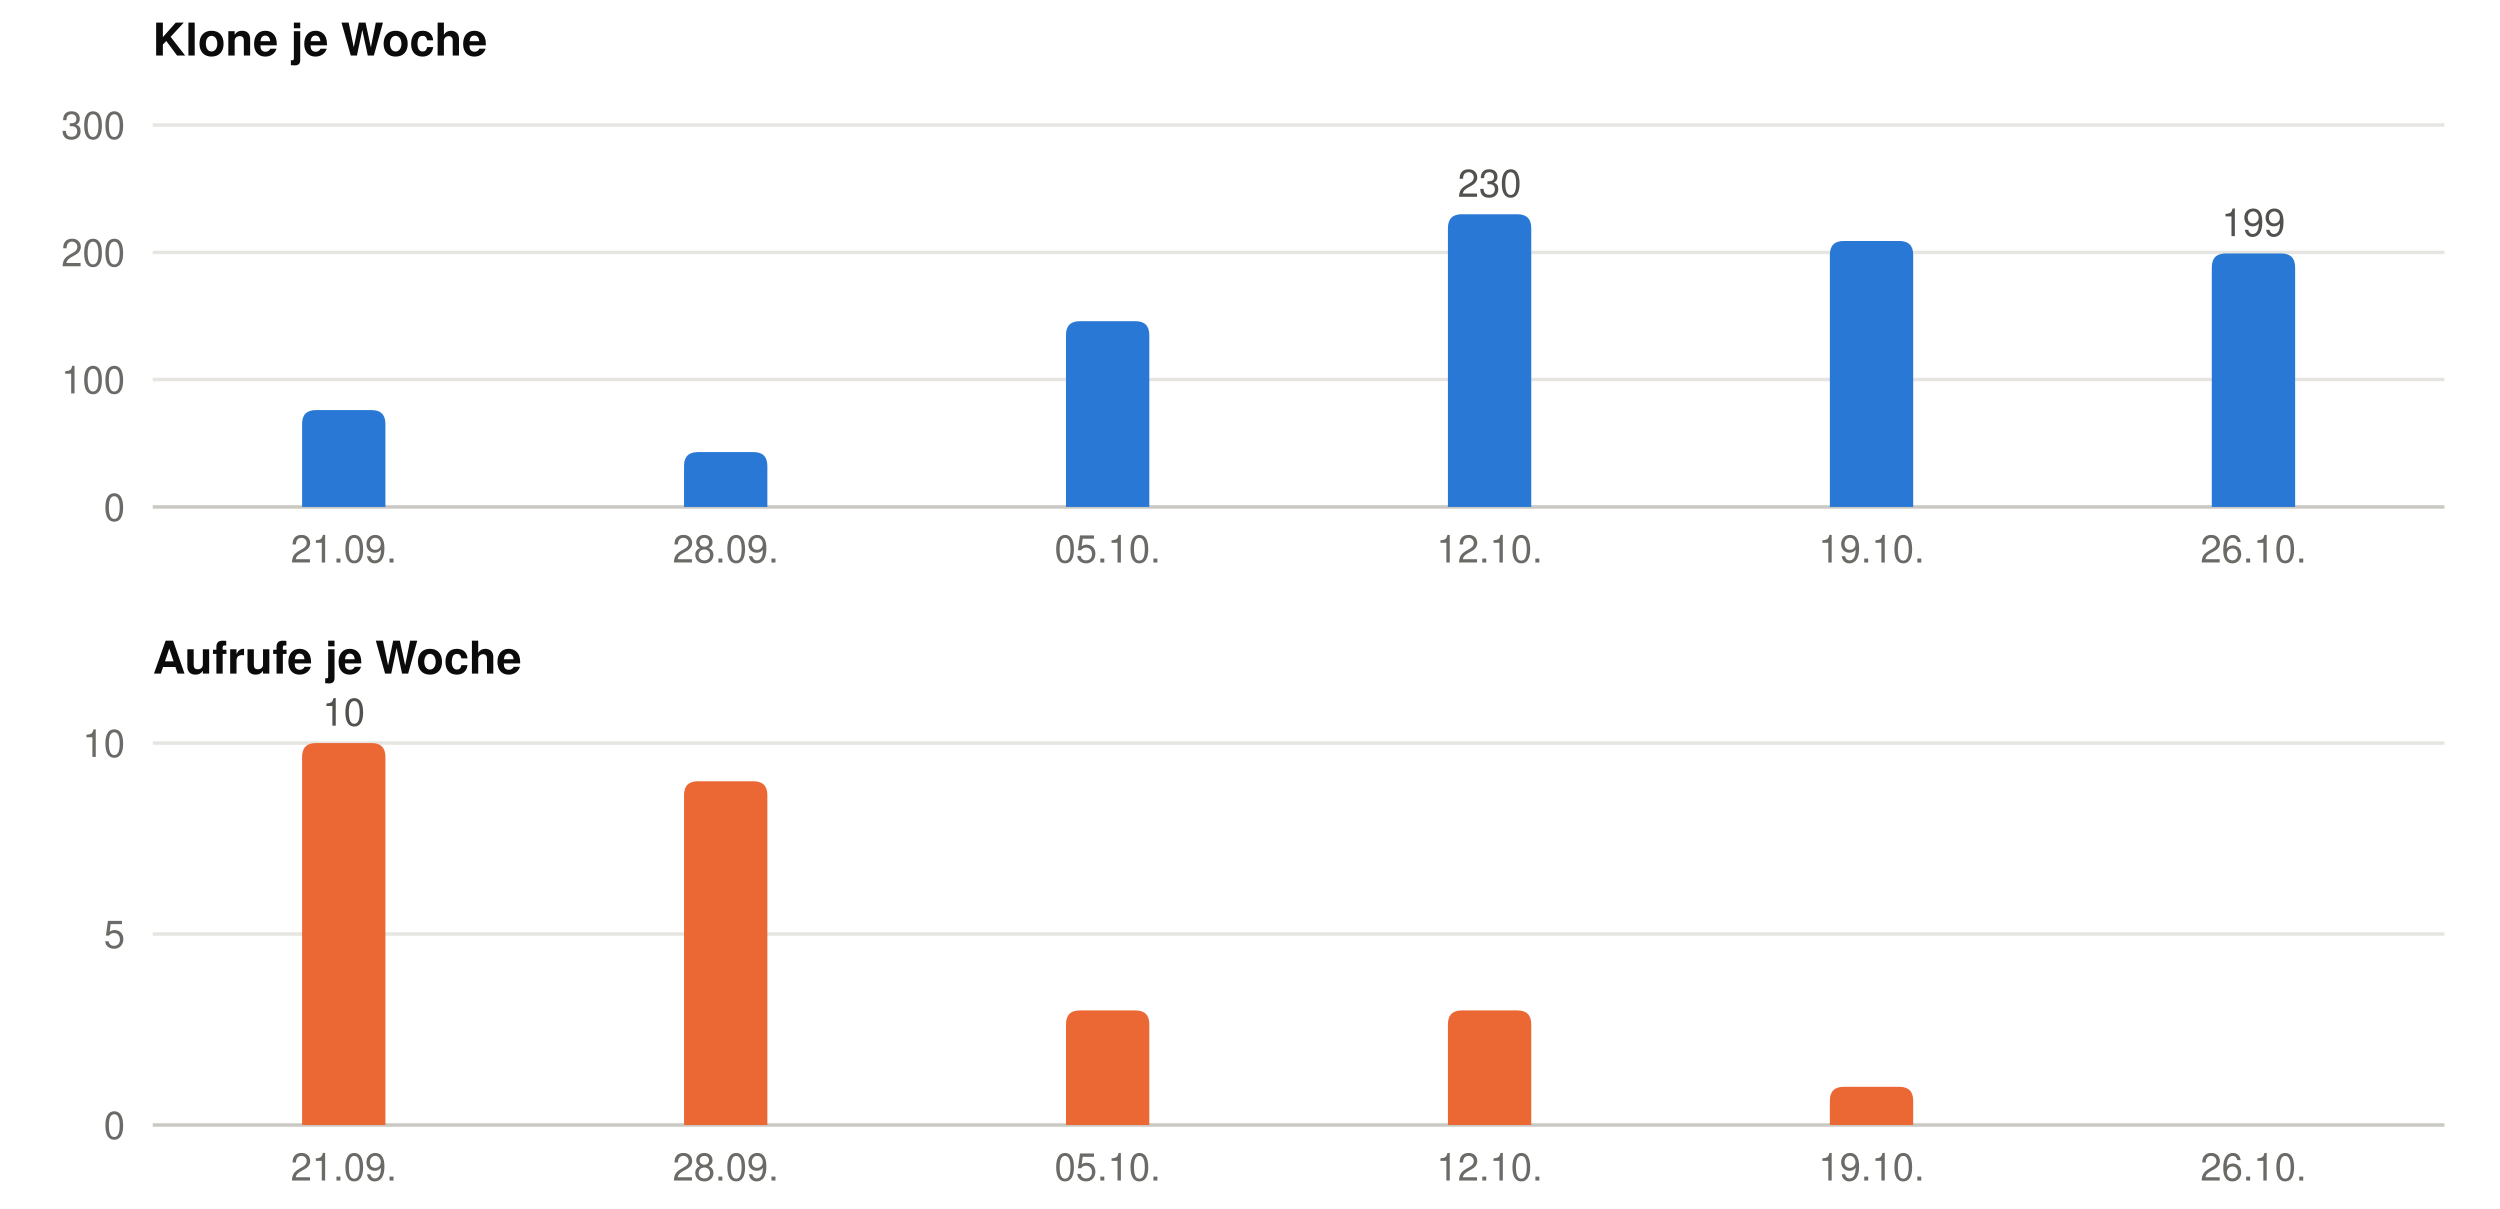
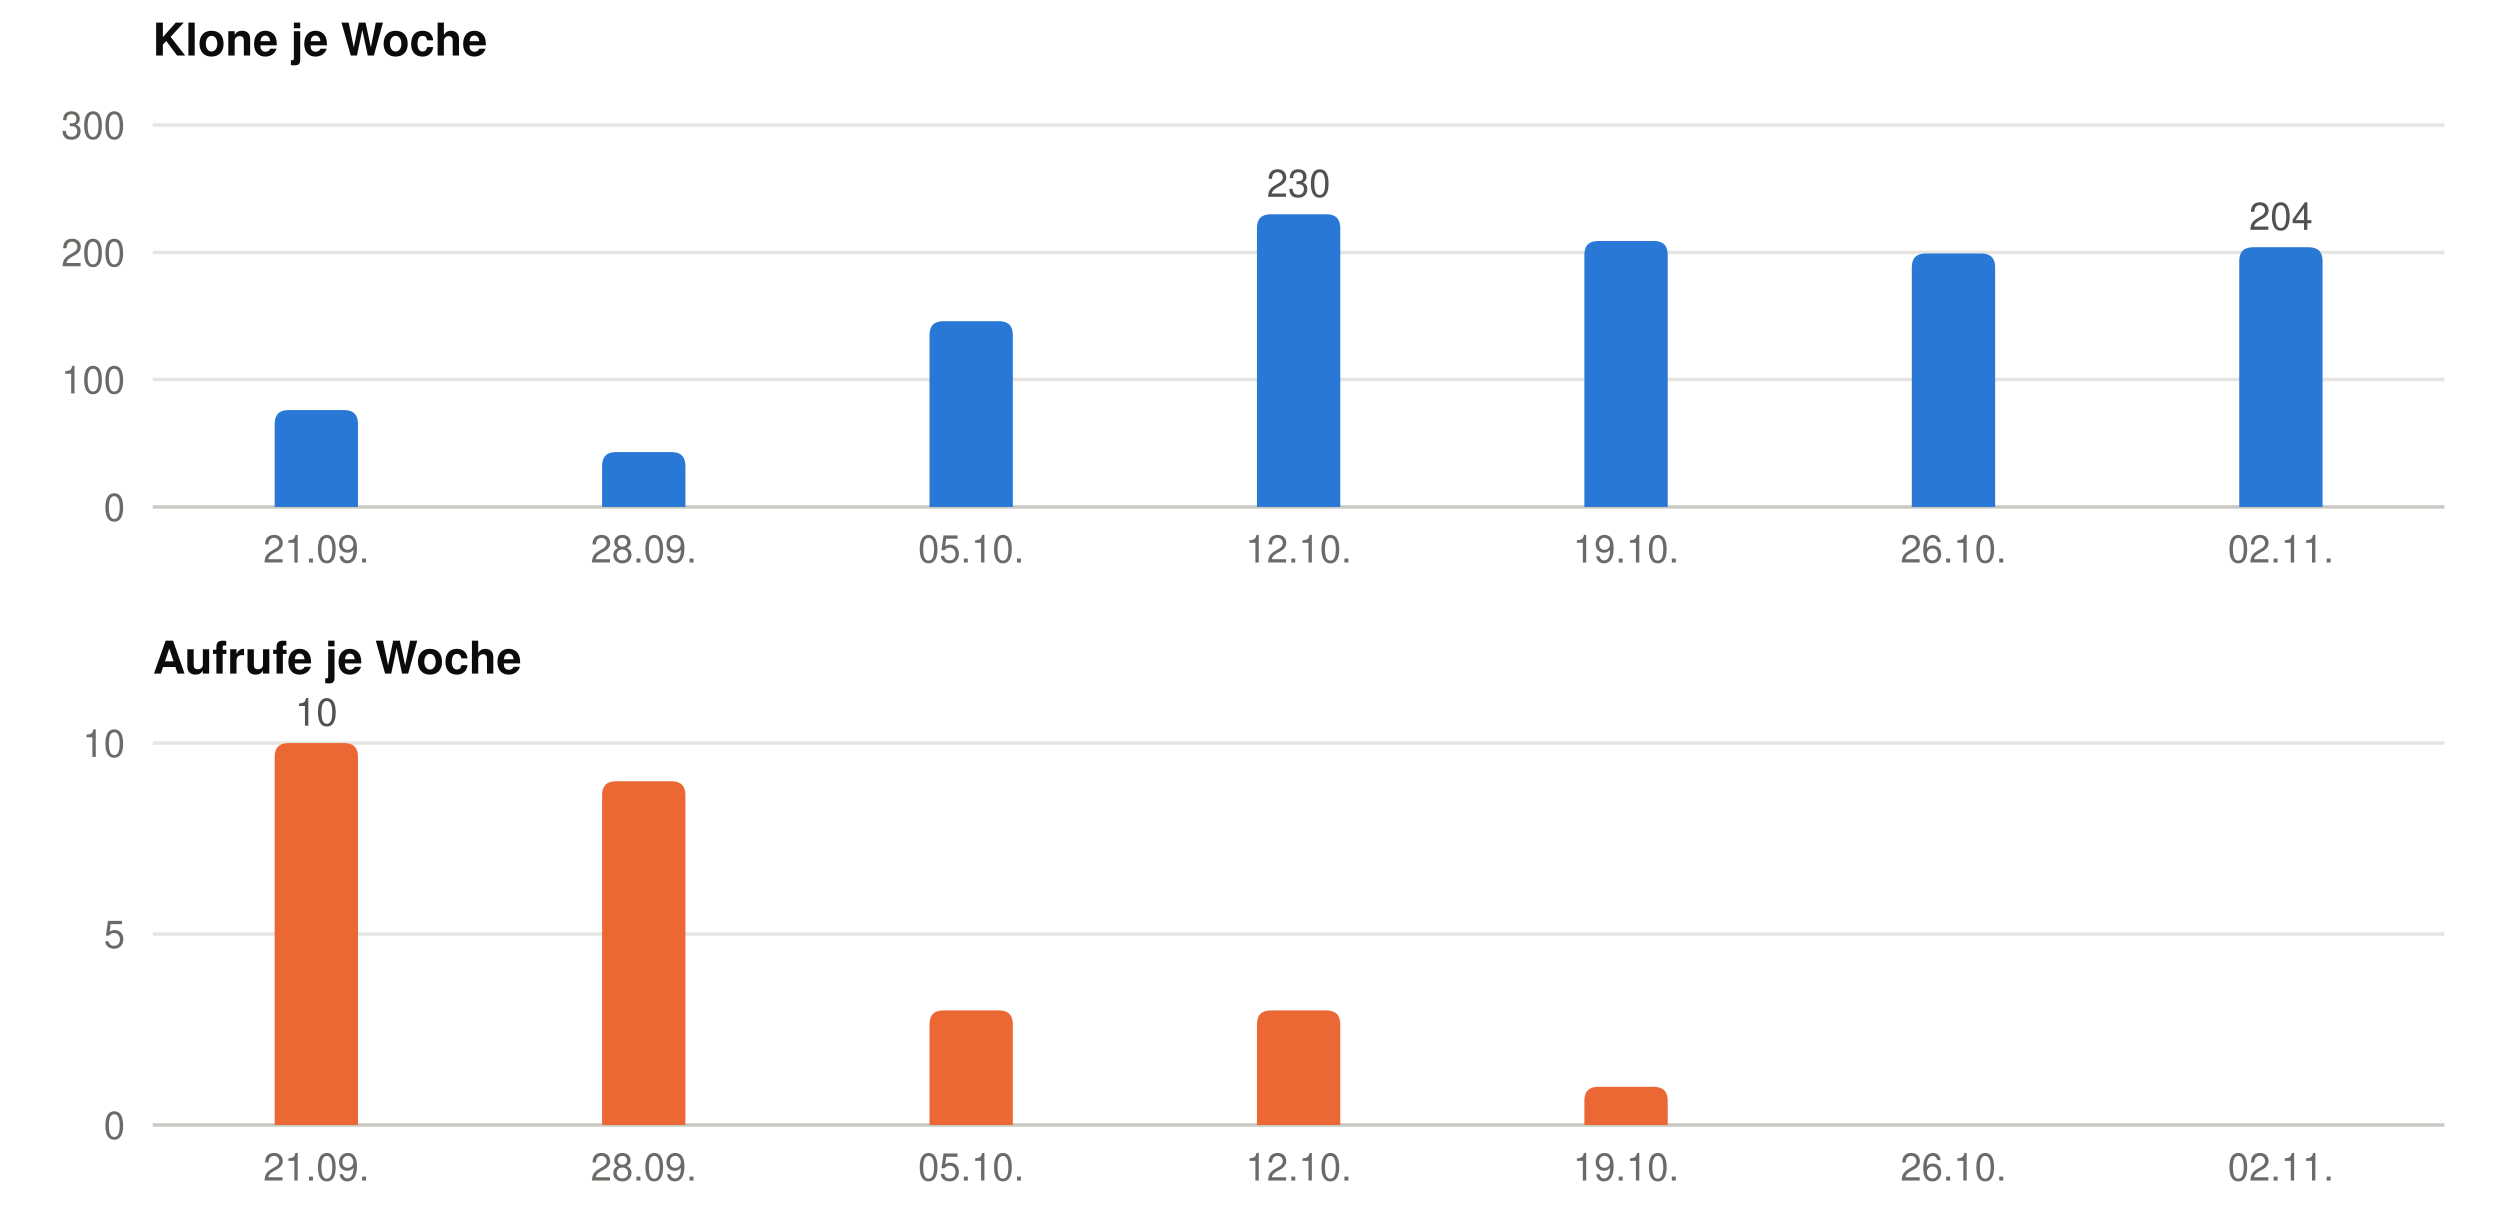
<svg xmlns="http://www.w3.org/2000/svg" width="720" height="348" viewBox="0 0 720 348" role="img" font-family="-apple-system, BlinkMacSystemFont, &quot;Segoe UI&quot;, Helvetica, Arial, sans-serif">
  <text x="44" y="16" font-size="13" font-weight="600" fill="#0b0b0b">Klone je Woche</text>
  <line x1="44" x2="704" y1="146.0" y2="146.0" stroke="#c9c8c3" stroke-width="1" />
  <text x="36" y="150.0" font-size="11" text-anchor="end" fill="#6b6a66">0</text>
  <line x1="44" x2="704" y1="109.3" y2="109.3" stroke="#e6e5e1" stroke-width="1" />
  <text x="36" y="113.3" font-size="11" text-anchor="end" fill="#6b6a66">100</text>
  <line x1="44" x2="704" y1="72.7" y2="72.7" stroke="#e6e5e1" stroke-width="1" />
  <text x="36" y="76.7" font-size="11" text-anchor="end" fill="#6b6a66">200</text>
  <line x1="44" x2="704" y1="36.0" y2="36.0" stroke="#e6e5e1" stroke-width="1" />
  <text x="36" y="40.0" font-size="11" text-anchor="end" fill="#6b6a66">300</text>
-   <path fill="#2a78d6" d="M87.0,146 V122.1 Q87.0,118.1 91.0,118.1 H107.0 Q111.0,118.1 111.0,122.1 V146 Z" />
-   <text x="99.0" y="162" font-size="11" text-anchor="middle" fill="#6b6a66">21.09.</text>
-   <path fill="#2a78d6" d="M197.0,146 V134.2 Q197.0,130.2 201.0,130.2 H217.0 Q221.0,130.2 221.0,134.2 V146 Z" />
-   <text x="209.0" y="162" font-size="11" text-anchor="middle" fill="#6b6a66">28.09.</text>
-   <path fill="#2a78d6" d="M307.0,146 V96.5 Q307.0,92.5 311.0,92.5 H327.0 Q331.0,92.5 331.0,96.5 V146 Z" />
-   <text x="319.0" y="162" font-size="11" text-anchor="middle" fill="#6b6a66">05.10.</text>
-   <path fill="#2a78d6" d="M417.0,146 V65.7 Q417.0,61.7 421.0,61.7 H437.0 Q441.0,61.7 441.0,65.7 V146 Z" />
-   <text x="429.0" y="56.7" font-size="11" text-anchor="middle" fill="#52514e">230</text>
-   <text x="429.0" y="162" font-size="11" text-anchor="middle" fill="#6b6a66">12.10.</text>
-   <path fill="#2a78d6" d="M527.0,146 V73.4 Q527.0,69.4 531.0,69.4 H547.0 Q551.0,69.4 551.0,73.4 V146 Z" />
-   <text x="539.0" y="162" font-size="11" text-anchor="middle" fill="#6b6a66">19.10.</text>
-   <path fill="#2a78d6" d="M637.0,146 V77.0 Q637.0,73.0 641.0,73.0 H657.0 Q661.0,73.0 661.0,77.0 V146 Z" />
-   <text x="649.0" y="68.0" font-size="11" text-anchor="middle" fill="#52514e">199</text>
-   <text x="649.0" y="162" font-size="11" text-anchor="middle" fill="#6b6a66">26.10.</text>
+   <path fill="#2a78d6" d="M79.1,146 V122.1 Q79.1,118.1 83.1,118.1 H99.1 Q103.1,118.1 103.1,122.1 V146 Z" />
+   <text x="91.1" y="162" font-size="11" text-anchor="middle" fill="#6b6a66">21.09.</text>
+   <path fill="#2a78d6" d="M173.4,146 V134.2 Q173.4,130.2 177.4,130.2 H193.4 Q197.4,130.2 197.4,134.2 V146 Z" />
+   <text x="185.4" y="162" font-size="11" text-anchor="middle" fill="#6b6a66">28.09.</text>
+   <path fill="#2a78d6" d="M267.7,146 V96.5 Q267.7,92.5 271.7,92.5 H287.7 Q291.7,92.5 291.7,96.5 V146 Z" />
+   <text x="279.7" y="162" font-size="11" text-anchor="middle" fill="#6b6a66">05.10.</text>
+   <path fill="#2a78d6" d="M362.0,146 V65.7 Q362.0,61.7 366.0,61.7 H382.0 Q386.0,61.7 386.0,65.7 V146 Z" />
+   <text x="374.0" y="56.7" font-size="11" text-anchor="middle" fill="#52514e">230</text>
+   <text x="374.0" y="162" font-size="11" text-anchor="middle" fill="#6b6a66">12.10.</text>
+   <path fill="#2a78d6" d="M456.3,146 V73.4 Q456.3,69.4 460.3,69.4 H476.3 Q480.3,69.4 480.3,73.4 V146 Z" />
+   <text x="468.3" y="162" font-size="11" text-anchor="middle" fill="#6b6a66">19.10.</text>
+   <path fill="#2a78d6" d="M550.6,146 V77.0 Q550.6,73.0 554.6,73.0 H570.6 Q574.6,73.0 574.6,77.0 V146 Z" />
+   <text x="562.6" y="162" font-size="11" text-anchor="middle" fill="#6b6a66">26.10.</text>
+   <path fill="#2a78d6" d="M644.9,146 V75.2 Q644.9,71.2 648.9,71.2 H664.9 Q668.9,71.2 668.9,75.2 V146 Z" />
+   <text x="656.9" y="66.2" font-size="11" text-anchor="middle" fill="#52514e">204</text>
+   <text x="656.9" y="162" font-size="11" text-anchor="middle" fill="#6b6a66">02.11.</text>
  <text x="44" y="194" font-size="13" font-weight="600" fill="#0b0b0b">Aufrufe je Woche</text>
  <line x1="44" x2="704" y1="324.0" y2="324.0" stroke="#c9c8c3" stroke-width="1" />
  <text x="36" y="328.0" font-size="11" text-anchor="end" fill="#6b6a66">0</text>
  <line x1="44" x2="704" y1="269.0" y2="269.0" stroke="#e6e5e1" stroke-width="1" />
  <text x="36" y="273.0" font-size="11" text-anchor="end" fill="#6b6a66">5</text>
  <line x1="44" x2="704" y1="214.0" y2="214.0" stroke="#e6e5e1" stroke-width="1" />
  <text x="36" y="218.0" font-size="11" text-anchor="end" fill="#6b6a66">10</text>
-   <path fill="#eb6834" d="M87.0,324 V218.0 Q87.0,214.0 91.0,214.0 H107.0 Q111.0,214.0 111.0,218.0 V324 Z" />
-   <text x="99.0" y="209.0" font-size="11" text-anchor="middle" fill="#52514e">10</text>
-   <text x="99.0" y="340" font-size="11" text-anchor="middle" fill="#6b6a66">21.09.</text>
-   <path fill="#eb6834" d="M197.0,324 V229.0 Q197.0,225.0 201.0,225.0 H217.0 Q221.0,225.0 221.0,229.0 V324 Z" />
-   <text x="209.0" y="340" font-size="11" text-anchor="middle" fill="#6b6a66">28.09.</text>
-   <path fill="#eb6834" d="M307.0,324 V295.0 Q307.0,291.0 311.0,291.0 H327.0 Q331.0,291.0 331.0,295.0 V324 Z" />
-   <text x="319.0" y="340" font-size="11" text-anchor="middle" fill="#6b6a66">05.10.</text>
-   <path fill="#eb6834" d="M417.0,324 V295.0 Q417.0,291.0 421.0,291.0 H437.0 Q441.0,291.0 441.0,295.0 V324 Z" />
-   <text x="429.0" y="340" font-size="11" text-anchor="middle" fill="#6b6a66">12.10.</text>
-   <path fill="#eb6834" d="M527.0,324 V317.0 Q527.0,313.0 531.0,313.0 H547.0 Q551.0,313.0 551.0,317.0 V324 Z" />
-   <text x="539.0" y="340" font-size="11" text-anchor="middle" fill="#6b6a66">19.10.</text>
-   <text x="649.0" y="340" font-size="11" text-anchor="middle" fill="#6b6a66">26.10.</text>
+   <path fill="#eb6834" d="M79.1,324 V218.0 Q79.1,214.0 83.1,214.0 H99.1 Q103.1,214.0 103.1,218.0 V324 Z" />
+   <text x="91.1" y="209.0" font-size="11" text-anchor="middle" fill="#52514e">10</text>
+   <text x="91.1" y="340" font-size="11" text-anchor="middle" fill="#6b6a66">21.09.</text>
+   <path fill="#eb6834" d="M173.4,324 V229.0 Q173.4,225.0 177.4,225.0 H193.4 Q197.4,225.0 197.4,229.0 V324 Z" />
+   <text x="185.4" y="340" font-size="11" text-anchor="middle" fill="#6b6a66">28.09.</text>
+   <path fill="#eb6834" d="M267.7,324 V295.0 Q267.7,291.0 271.7,291.0 H287.7 Q291.7,291.0 291.7,295.0 V324 Z" />
+   <text x="279.7" y="340" font-size="11" text-anchor="middle" fill="#6b6a66">05.10.</text>
+   <path fill="#eb6834" d="M362.0,324 V295.0 Q362.0,291.0 366.0,291.0 H382.0 Q386.0,291.0 386.0,295.0 V324 Z" />
+   <text x="374.0" y="340" font-size="11" text-anchor="middle" fill="#6b6a66">12.10.</text>
+   <path fill="#eb6834" d="M456.3,324 V317.0 Q456.3,313.0 460.3,313.0 H476.3 Q480.3,313.0 480.3,317.0 V324 Z" />
+   <text x="468.3" y="340" font-size="11" text-anchor="middle" fill="#6b6a66">19.10.</text>
+   <text x="562.6" y="340" font-size="11" text-anchor="middle" fill="#6b6a66">26.10.</text>
+   <text x="656.9" y="340" font-size="11" text-anchor="middle" fill="#6b6a66">02.11.</text>
</svg>
